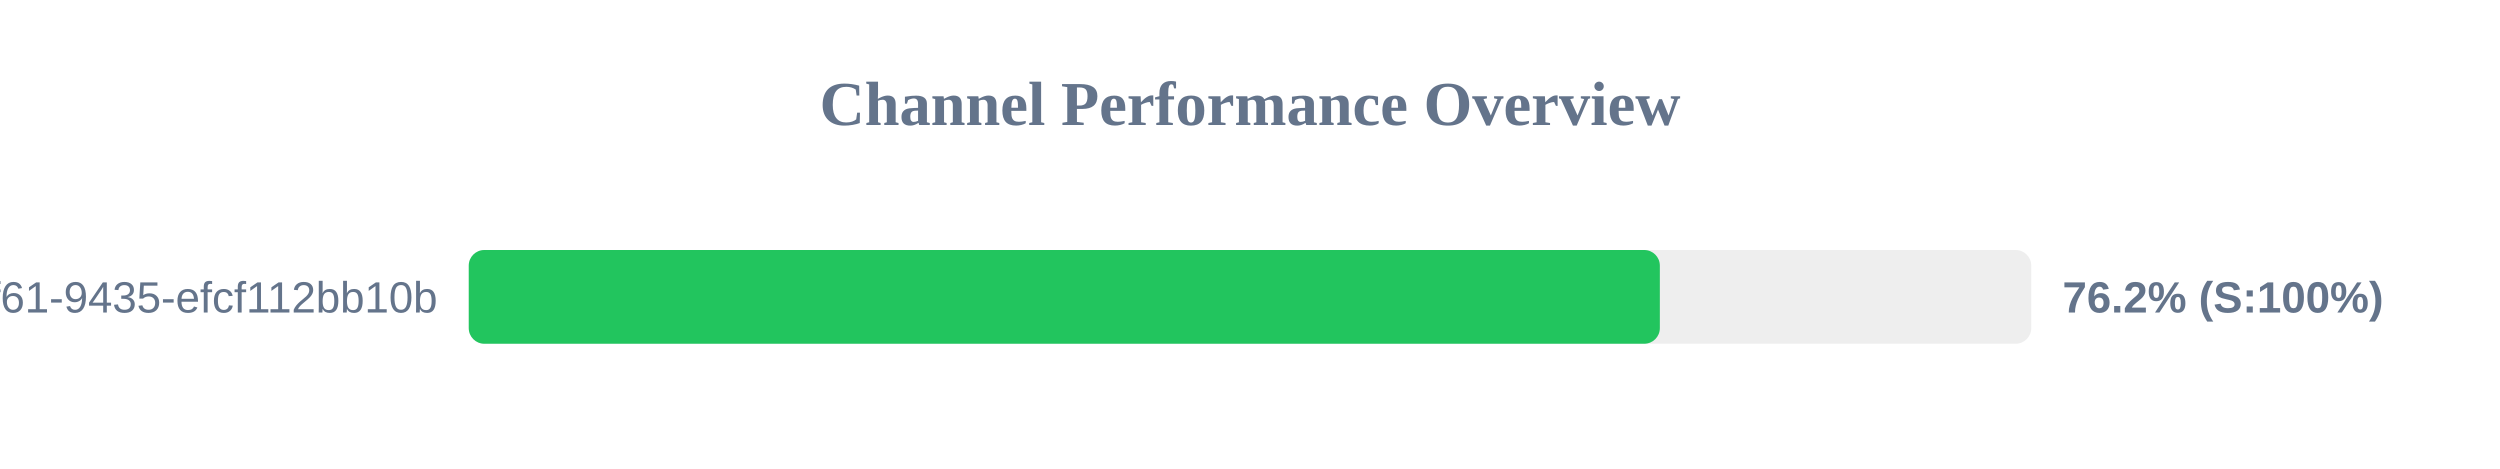
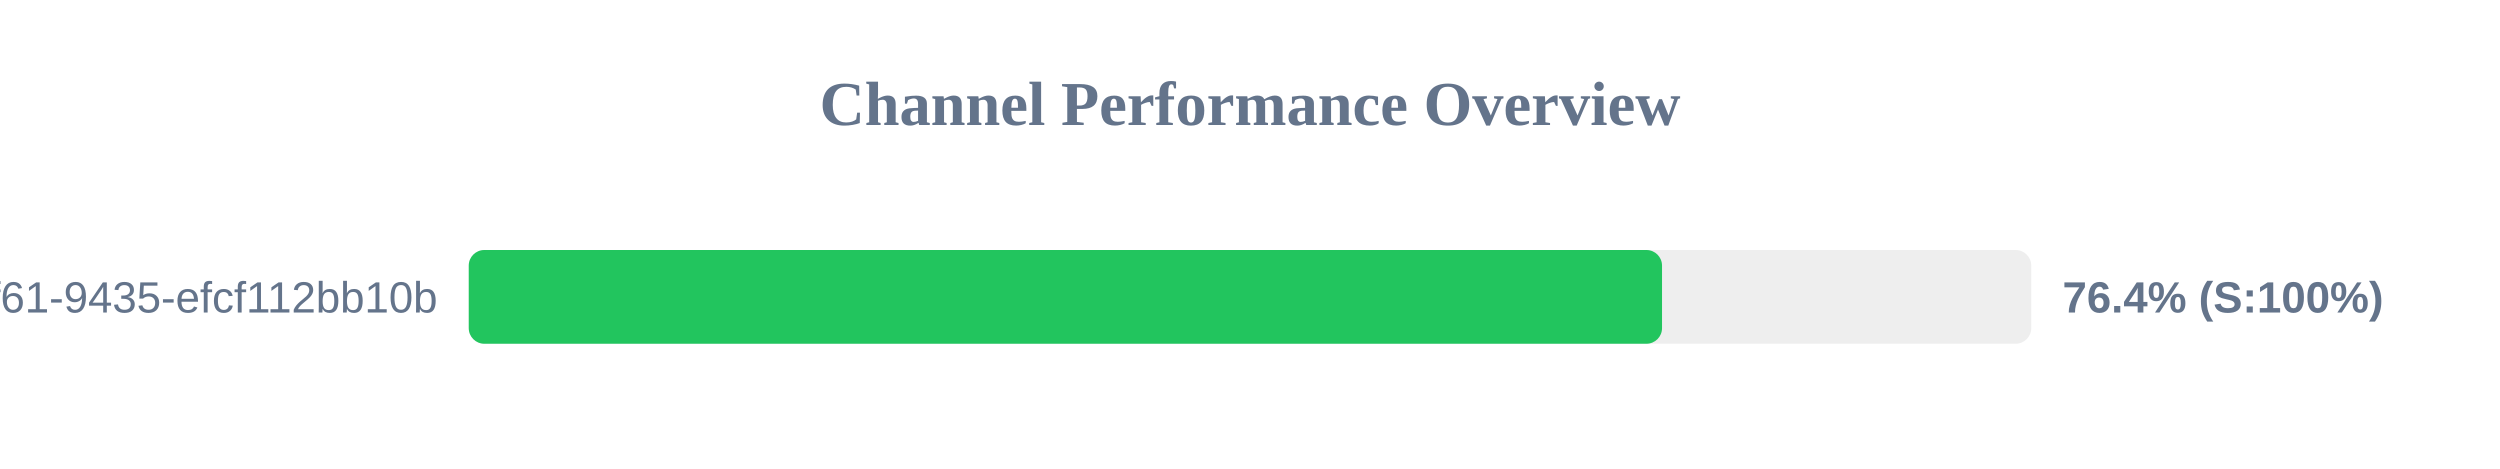
<svg xmlns="http://www.w3.org/2000/svg" width="800" height="150" version="1.1">
  <style>
        .row { font: 14px Arial; fill: #64748b; }
        .score { font: bold 14px Arial; fill: #64748b; }
    </style>
  <text x="400" y="40" text-anchor="middle" font-size="20px" font-weight="bold" fill="#64748b">Channel Performance Overview</text>
  <rect x="150" y="80" width="500" height="30" fill="#eee" rx="5" />
-   <rect x="150" y="80" width="381.15" height="30" fill="#22c55e" rx="5" />
+   <rect x="150" y="80" width="381.85" height="30" fill="#22c55e" rx="5" />
  <text x="140" y="100" text-anchor="end" class="row">?uuid=07c122ad-50b2-4f61-9435-efcf112bb10b</text>
-   <text x="660" y="100" text-anchor="start" class="score">76.2% (S:100%)</text>
+   <text x="660" y="100" text-anchor="start" class="score">76.4% (S:100%)</text>
</svg>
